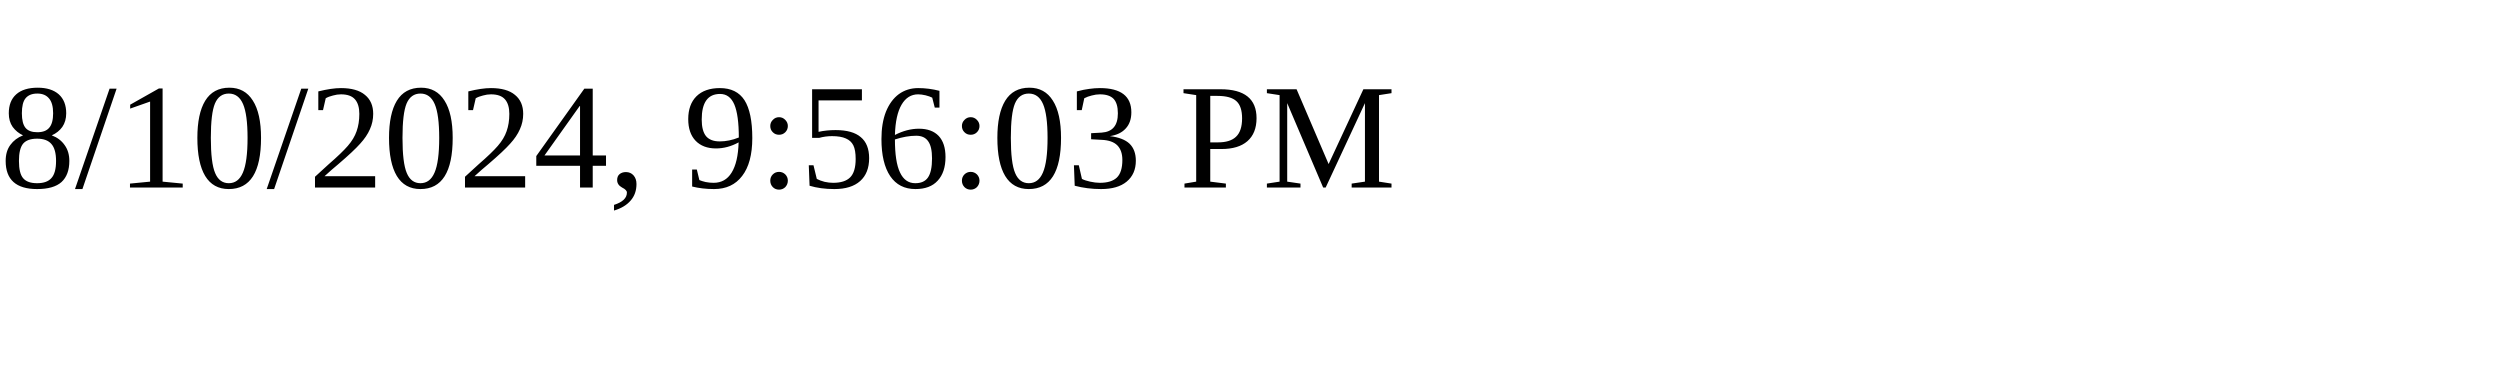
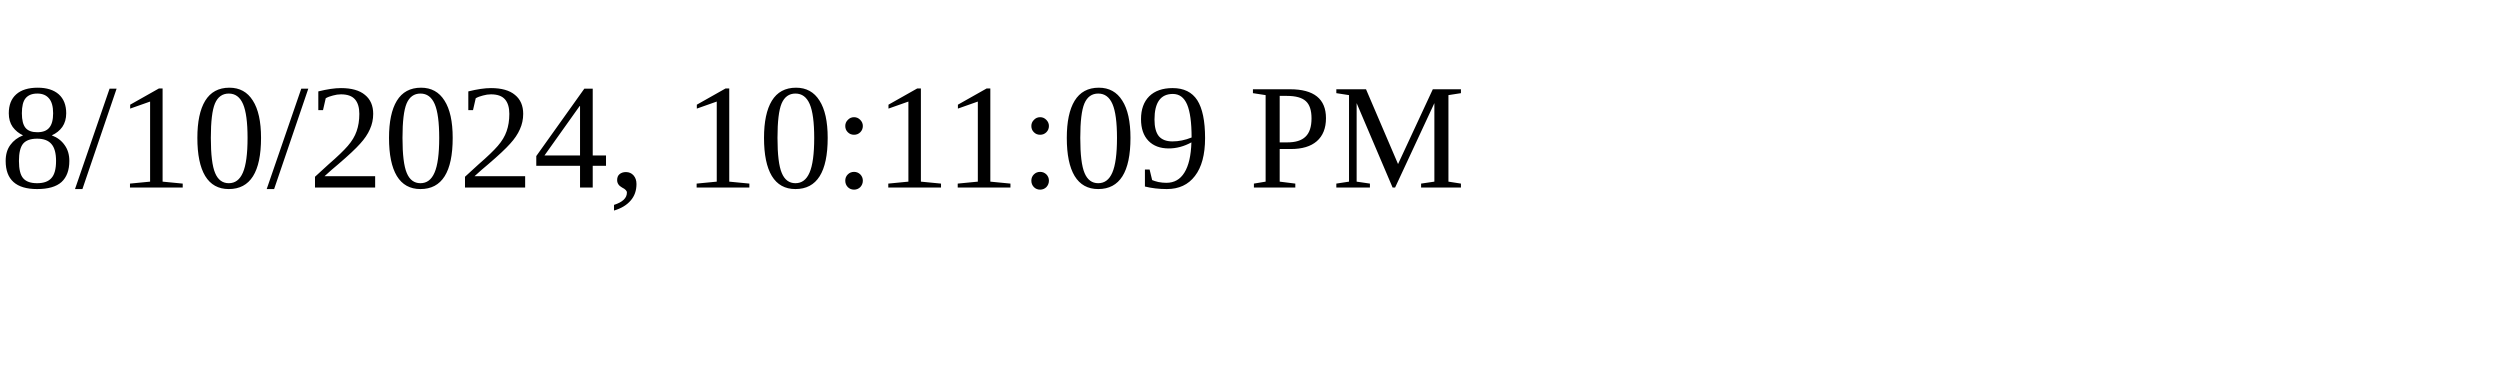
<svg xmlns="http://www.w3.org/2000/svg" height="30" width="200">
-   <text x="0" y="15">8/10/2024, 9:56:03 PM</text>
+   <text x="0" y="15">8/10/2024, 10:11:09 PM</text>
</svg>
